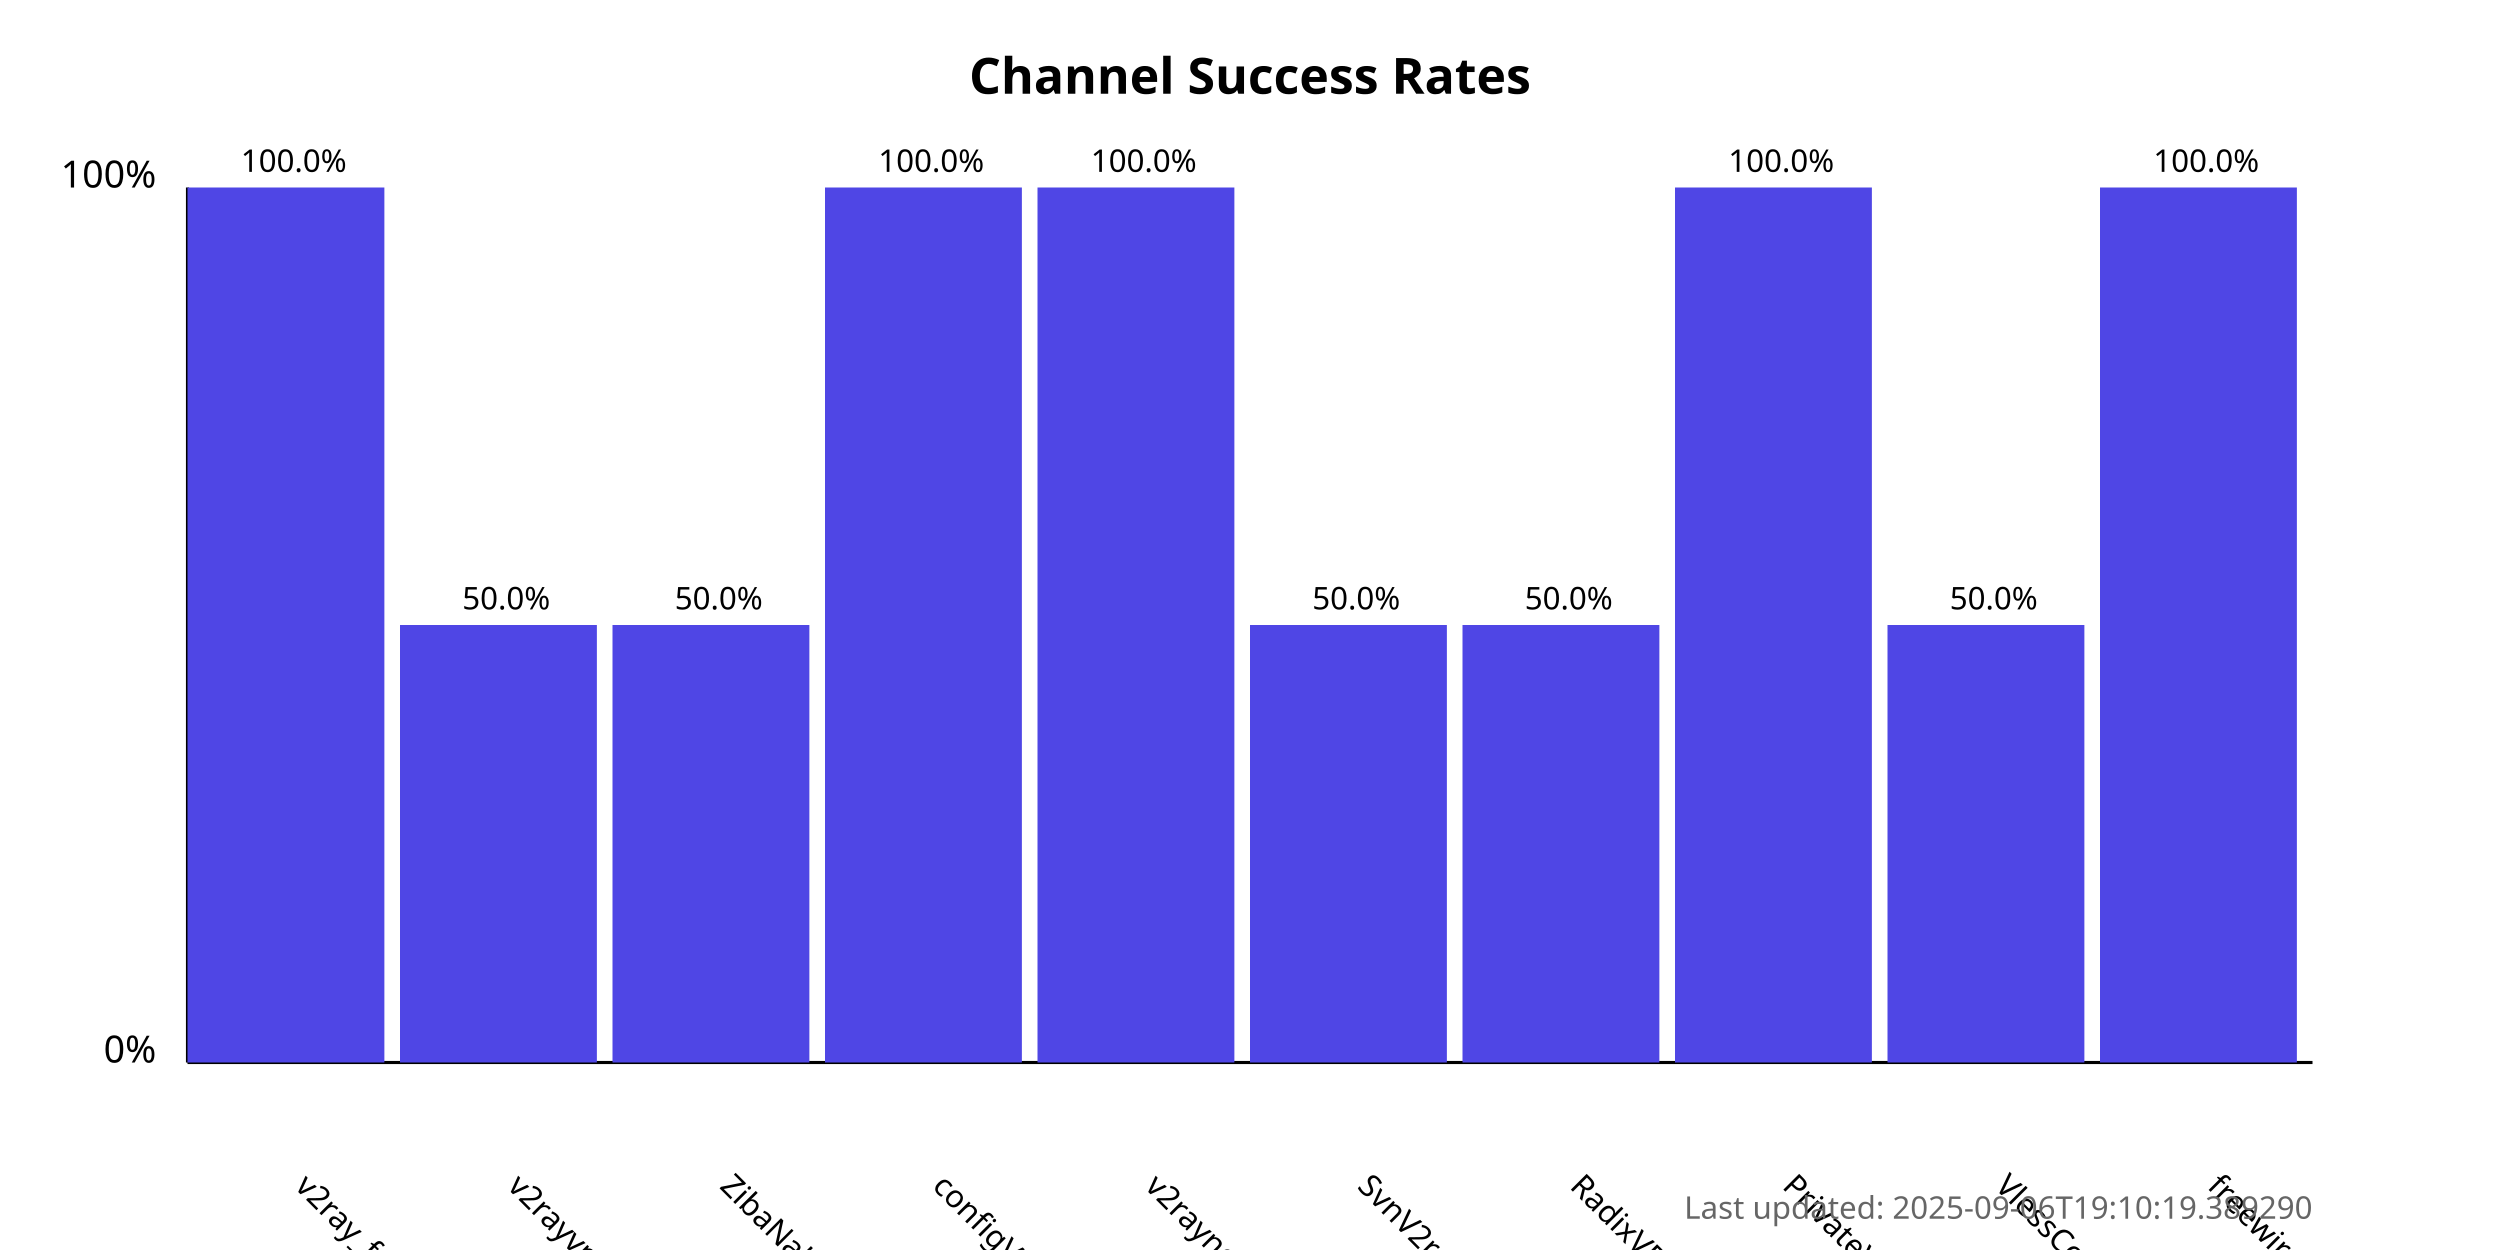
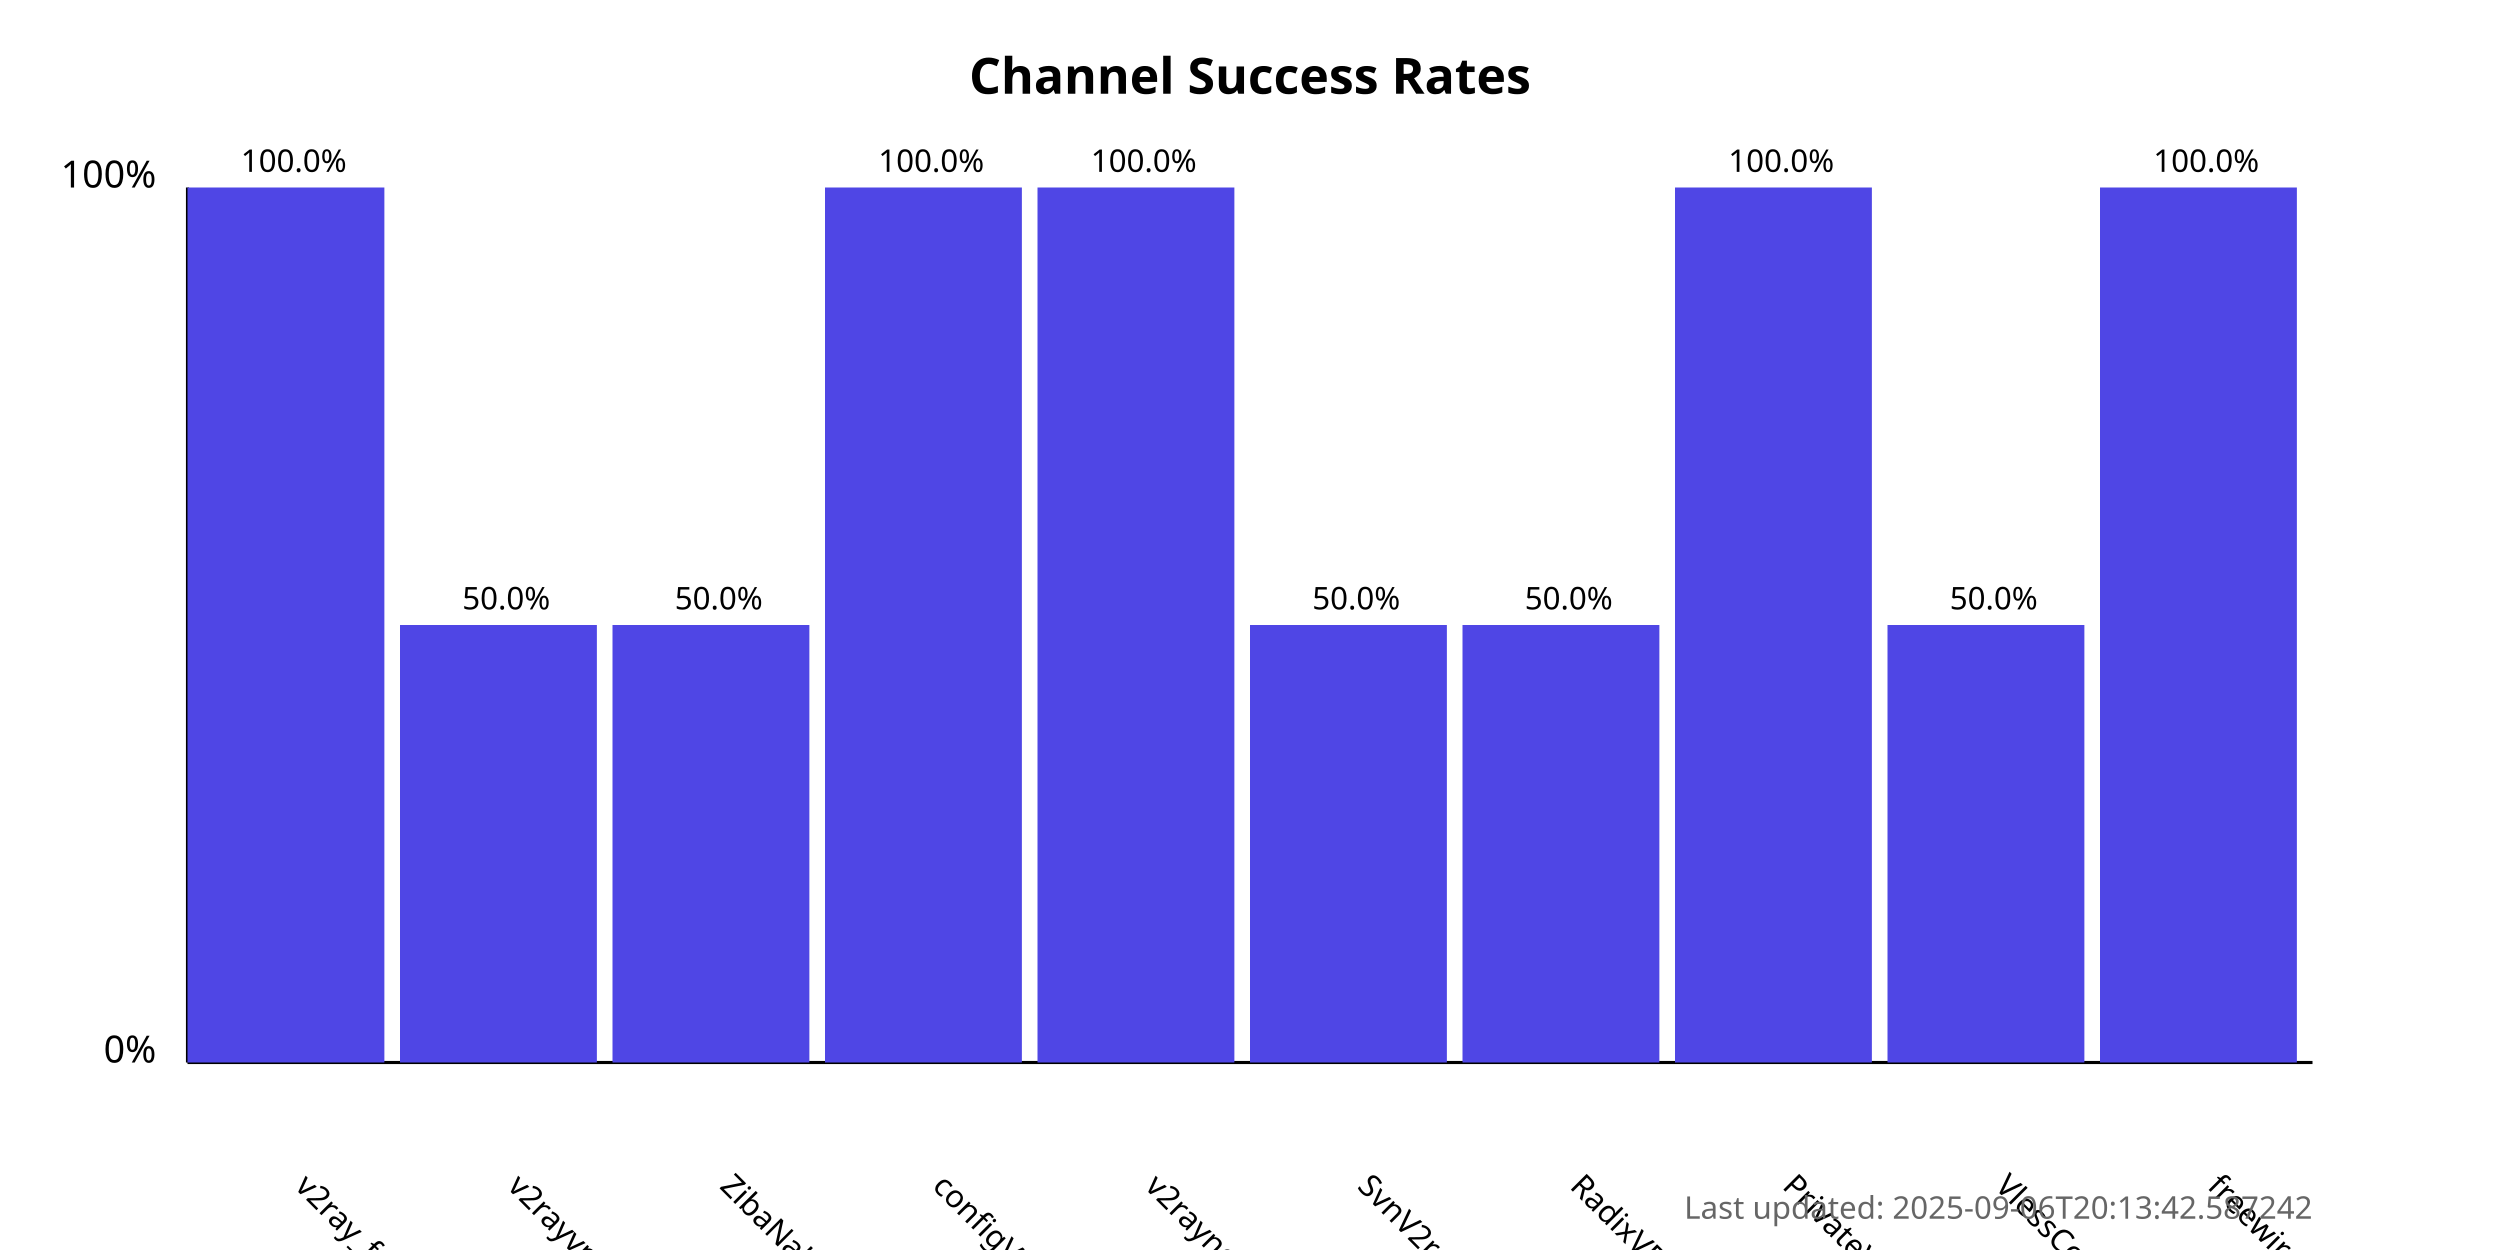
<svg xmlns="http://www.w3.org/2000/svg" width="800" height="400">
  <style>
            .chart-title { font: bold 16px sans-serif; }
            .axis-label { font: 12px sans-serif; }
            .tick-label { font: 10px sans-serif; }
            .bar { fill: #4f46e5; }
            .bar:hover { fill: #6366f1; }
            .timestamp { font: 10px sans-serif; fill: #666; }
        </style>
  <text x="400.0" y="30" text-anchor="middle" class="chart-title">
            Channel Success Rates
        </text>
  <line x1="60" y1="340" x2="60" y2="60" stroke="black" stroke-width="1" />
  <line x1="60" y1="340" x2="740" y2="340" stroke="black" stroke-width="1" />
  <text x="50" y="340" text-anchor="end" class="axis-label">0%</text>
  <text x="50" y="60" text-anchor="end" class="axis-label">100%</text>
  <g>
    <rect x="60" y="60.0" width="63.0" height="280.0" class="bar" />
    <text x="94.0" y="380" transform="rotate(45, 94.0, 380)" text-anchor="start" class="tick-label">
                v2ray_free_conf
            </text>
    <text x="94.0" y="55.0" text-anchor="middle" class="tick-label">
                100.0%
            </text>
  </g>
  <g>
    <rect x="128.0" y="200.0" width="63.0" height="140.0" class="bar" />
    <text x="162.0" y="380" transform="rotate(45, 162.0, 380)" text-anchor="start" class="tick-label">
                v2rayvpno
            </text>
    <text x="162.0" y="195.0" text-anchor="middle" class="tick-label">
                50.0%
            </text>
  </g>
  <g>
    <rect x="196.0" y="200.0" width="63.0" height="140.0" class="bar" />
    <text x="230.0" y="380" transform="rotate(45, 230.0, 380)" text-anchor="start" class="tick-label">
                ZibaNabz
            </text>
    <text x="230.0" y="195.0" text-anchor="middle" class="tick-label">
                50.0%
            </text>
  </g>
  <g>
    <rect x="264.0" y="60.0" width="63.0" height="280.0" class="bar" />
    <text x="298.0" y="380" transform="rotate(45, 298.0, 380)" text-anchor="start" class="tick-label">
                configV2rayForFree
            </text>
    <text x="298.0" y="55.0" text-anchor="middle" class="tick-label">
                100.0%
            </text>
  </g>
  <g>
    <rect x="332.0" y="60.0" width="63.0" height="280.0" class="bar" />
    <text x="366.0" y="380" transform="rotate(45, 366.0, 380)" text-anchor="start" class="tick-label">
                v2rayngvpn
            </text>
    <text x="366.0" y="55.0" text-anchor="middle" class="tick-label">
                100.0%
            </text>
  </g>
  <g>
    <rect x="400.0" y="200.0" width="63.0" height="140.0" class="bar" />
    <text x="434.0" y="380" transform="rotate(45, 434.0, 380)" text-anchor="start" class="tick-label">
                SvnV2ray
            </text>
    <text x="434.0" y="195.0" text-anchor="middle" class="tick-label">
                50.0%
            </text>
  </g>
  <g>
    <rect x="468.0" y="200.0" width="63.0" height="140.0" class="bar" />
    <text x="502.0" y="380" transform="rotate(45, 502.0, 380)" text-anchor="start" class="tick-label">
                RadixVPN
            </text>
    <text x="502.0" y="195.0" text-anchor="middle" class="tick-label">
                50.0%
            </text>
  </g>
  <g>
    <rect x="536.0" y="60.0" width="63.0" height="280.0" class="bar" />
    <text x="570.0" y="380" transform="rotate(45, 570.0, 380)" text-anchor="start" class="tick-label">
                PrivateVPNs
            </text>
    <text x="570.0" y="55.0" text-anchor="middle" class="tick-label">
                100.0%
            </text>
  </g>
  <g>
    <rect x="604.0" y="200.0" width="63.0" height="140.0" class="bar" />
    <text x="638.0" y="380" transform="rotate(45, 638.0, 380)" text-anchor="start" class="tick-label">
                VlessConfig
            </text>
    <text x="638.0" y="195.0" text-anchor="middle" class="tick-label">
                50.0%
            </text>
  </g>
  <g>
    <rect x="672.0" y="60.0" width="63.0" height="280.0" class="bar" />
    <text x="706.0" y="380" transform="rotate(45, 706.0, 380)" text-anchor="start" class="tick-label">
                freewireguard
            </text>
    <text x="706.0" y="55.0" text-anchor="middle" class="tick-label">
                100.0%
            </text>
  </g>
  <text x="740" y="390" text-anchor="end" class="timestamp">
-             Last updated: 2025-09-06T19:10:19.389290
+             Last updated: 2025-09-06T20:13:42.587242
        </text>
</svg>
